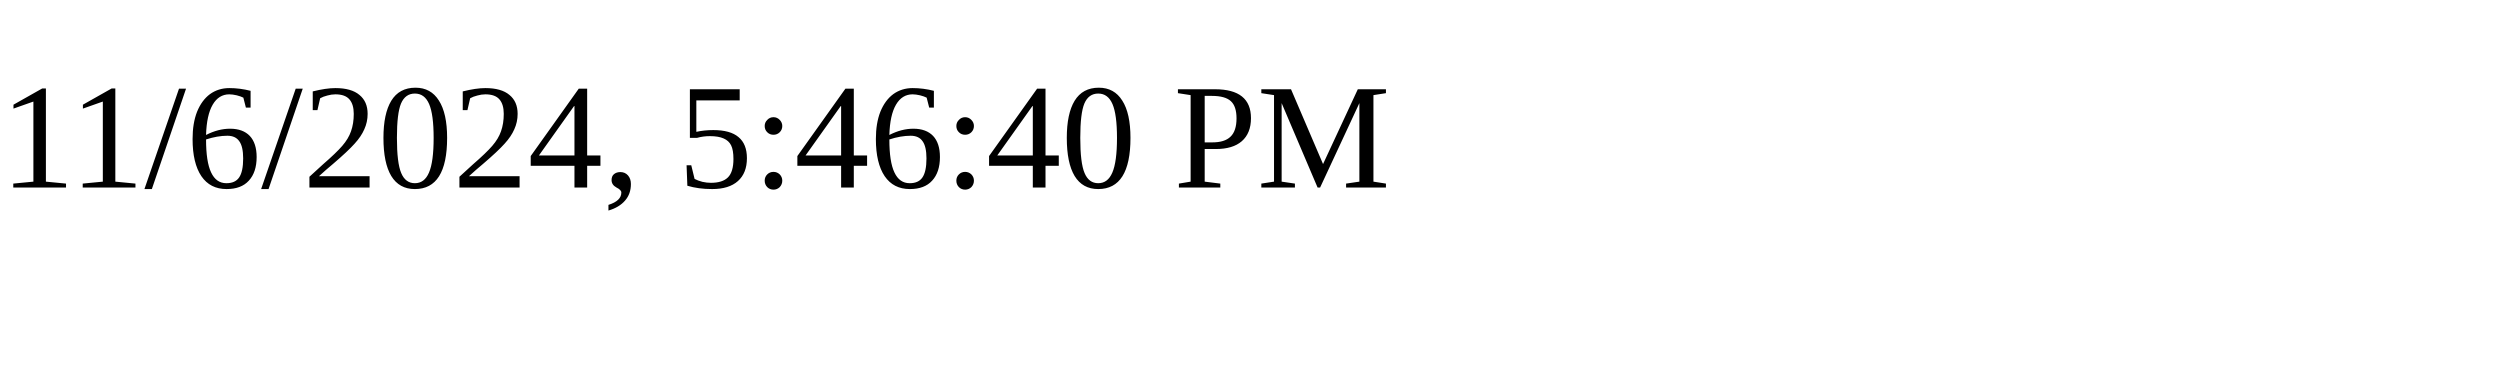
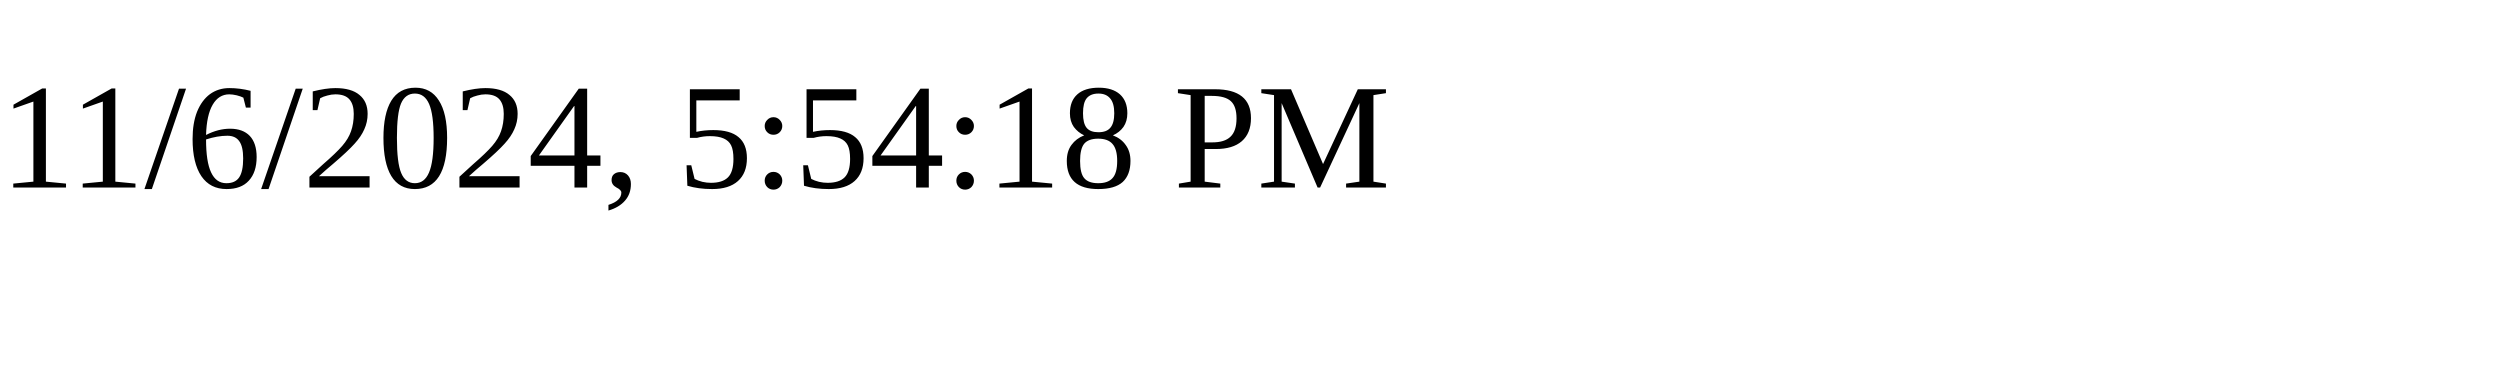
<svg xmlns="http://www.w3.org/2000/svg" height="30" width="200">
-   <text x="0" y="15">11/6/2024, 5:46:40 PM</text>
+   <text x="0" y="15">11/6/2024, 5:54:18 PM</text>
</svg>
